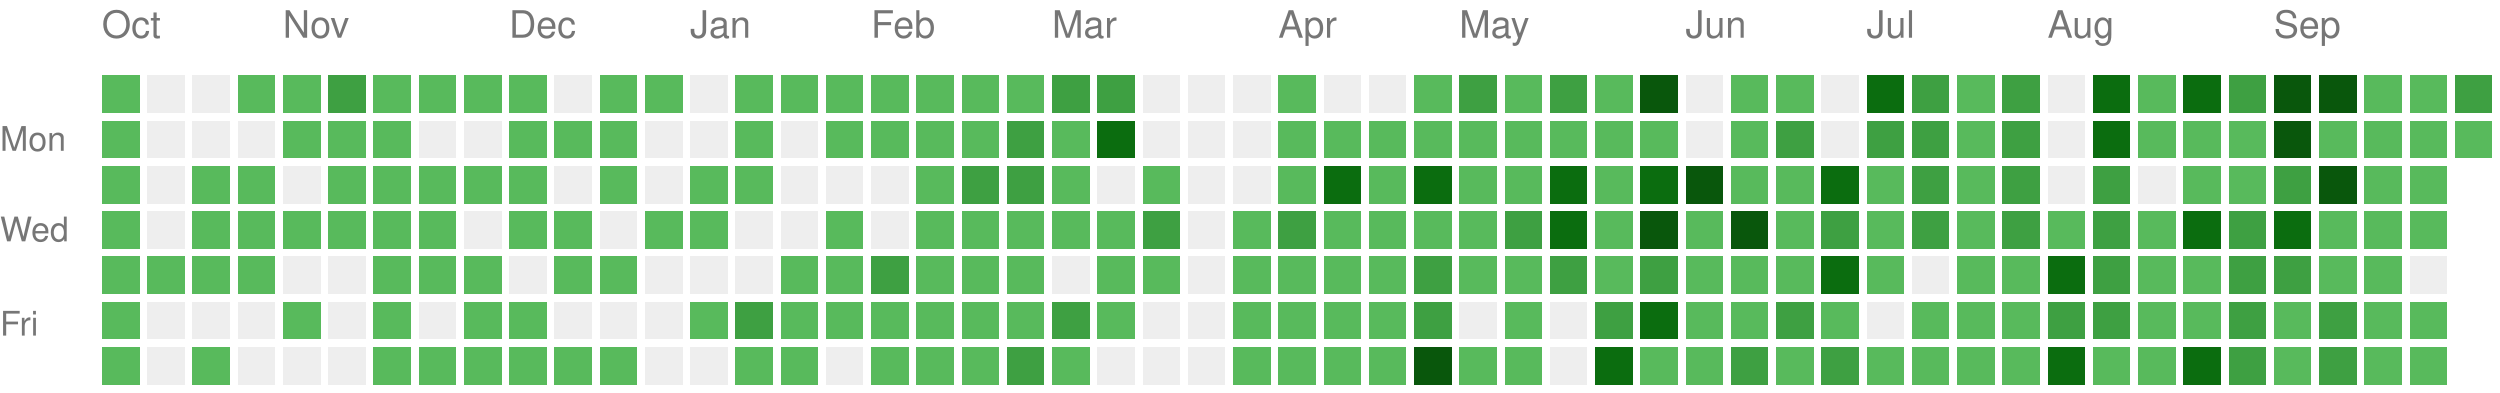
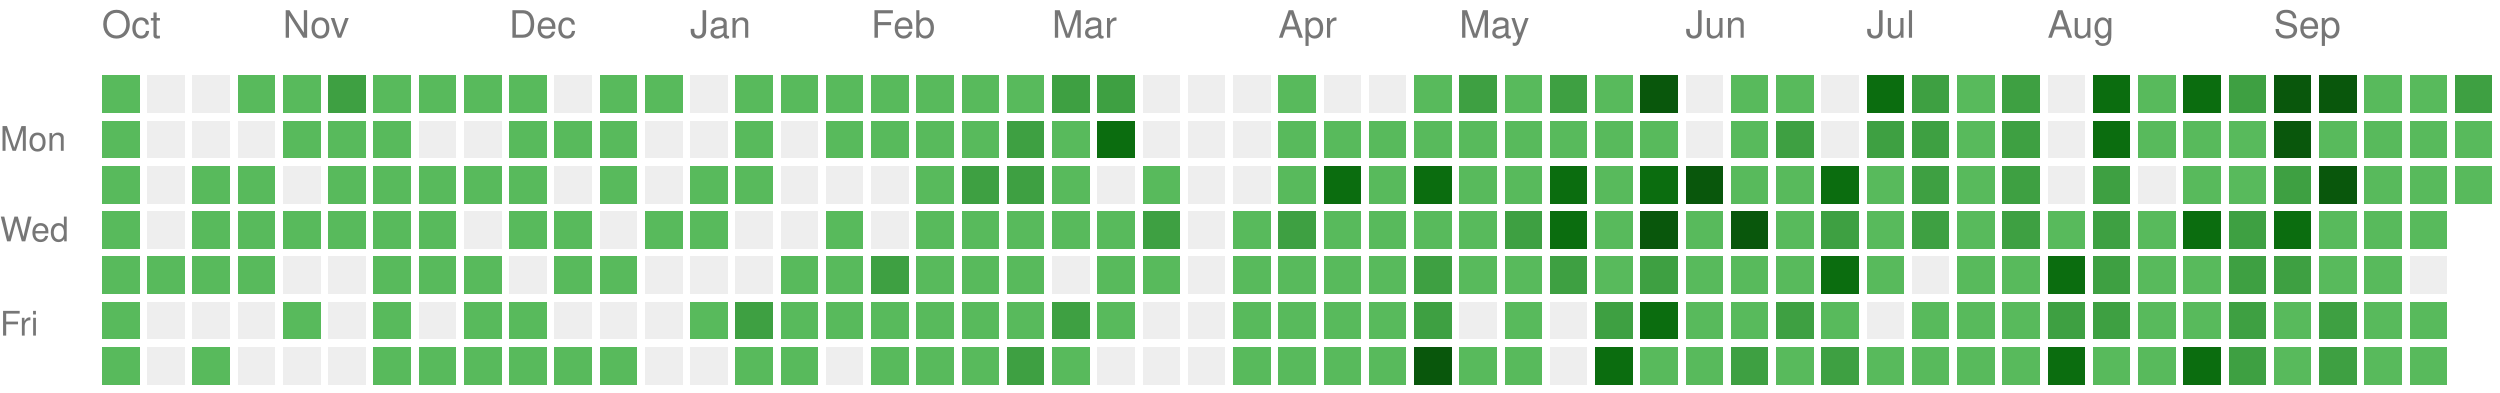
<svg xmlns="http://www.w3.org/2000/svg" version="1.1" width="663" height="104">
  <rect style="fill:#58ba5c;shape-rendering:crispedges;" data-score="1" data-date="2025-10-05" x="27" y="20" width="10" height="10" />
  <rect style="fill:#EEEEEE;shape-rendering:crispedges;" data-score="0" data-date="2025-10-12" x="39" y="20" width="10" height="10" />
  <rect style="fill:#EEEEEE;shape-rendering:crispedges;" data-score="0" data-date="2025-10-19" x="51" y="20" width="10" height="10" />
  <rect style="fill:#58ba5c;shape-rendering:crispedges;" data-score="1" data-date="2025-10-26" x="63" y="20" width="10" height="10" />
  <rect style="fill:#58ba5c;shape-rendering:crispedges;" data-score="1" data-date="2025-11-02" x="75" y="20" width="10" height="10" />
  <rect style="fill:#3ea042;shape-rendering:crispedges;" data-score="2" data-date="2025-11-09" x="87" y="20" width="10" height="10" />
  <rect style="fill:#58ba5c;shape-rendering:crispedges;" data-score="1" data-date="2025-11-16" x="99" y="20" width="10" height="10" />
  <rect style="fill:#58ba5c;shape-rendering:crispedges;" data-score="1" data-date="2025-11-23" x="111" y="20" width="10" height="10" />
  <rect style="fill:#58ba5c;shape-rendering:crispedges;" data-score="1" data-date="2025-11-30" x="123" y="20" width="10" height="10" />
  <rect style="fill:#58ba5c;shape-rendering:crispedges;" data-score="1" data-date="2025-12-07" x="135" y="20" width="10" height="10" />
  <rect style="fill:#EEEEEE;shape-rendering:crispedges;" data-score="0" data-date="2025-12-14" x="147" y="20" width="10" height="10" />
  <rect style="fill:#58ba5c;shape-rendering:crispedges;" data-score="1" data-date="2025-12-21" x="159" y="20" width="10" height="10" />
  <rect style="fill:#58ba5c;shape-rendering:crispedges;" data-score="1" data-date="2025-12-28" x="171" y="20" width="10" height="10" />
  <rect style="fill:#EEEEEE;shape-rendering:crispedges;" data-score="0" data-date="2026-01-04" x="183" y="20" width="10" height="10" />
  <rect style="fill:#58ba5c;shape-rendering:crispedges;" data-score="1" data-date="2026-01-11" x="195" y="20" width="10" height="10" />
  <rect style="fill:#58ba5c;shape-rendering:crispedges;" data-score="1" data-date="2026-01-18" x="207" y="20" width="10" height="10" />
  <rect style="fill:#58ba5c;shape-rendering:crispedges;" data-score="1" data-date="2026-01-25" x="219" y="20" width="10" height="10" />
  <rect style="fill:#58ba5c;shape-rendering:crispedges;" data-score="1" data-date="2026-02-01" x="231" y="20" width="10" height="10" />
  <rect style="fill:#58ba5c;shape-rendering:crispedges;" data-score="1" data-date="2026-02-08" x="243" y="20" width="10" height="10" />
  <rect style="fill:#58ba5c;shape-rendering:crispedges;" data-score="1" data-date="2026-02-15" x="255" y="20" width="10" height="10" />
  <rect style="fill:#58ba5c;shape-rendering:crispedges;" data-score="1" data-date="2026-02-22" x="267" y="20" width="10" height="10" />
  <rect style="fill:#3ea042;shape-rendering:crispedges;" data-score="2" data-date="2026-03-01" x="279" y="20" width="10" height="10" />
  <rect style="fill:#3ea042;shape-rendering:crispedges;" data-score="2" data-date="2026-03-08" x="291" y="20" width="10" height="10" />
  <rect style="fill:#EEEEEE;shape-rendering:crispedges;" data-score="0" data-date="2026-03-15" x="303" y="20" width="10" height="10" />
  <rect style="fill:#EEEEEE;shape-rendering:crispedges;" data-score="0" data-date="2026-03-22" x="315" y="20" width="10" height="10" />
  <rect style="fill:#EEEEEE;shape-rendering:crispedges;" data-score="0" data-date="2026-03-29" x="327" y="20" width="10" height="10" />
  <rect style="fill:#58ba5c;shape-rendering:crispedges;" data-score="1" data-date="2026-04-05" x="339" y="20" width="10" height="10" />
  <rect style="fill:#EEEEEE;shape-rendering:crispedges;" data-score="0" data-date="2026-04-12" x="351" y="20" width="10" height="10" />
  <rect style="fill:#EEEEEE;shape-rendering:crispedges;" data-score="0" data-date="2026-04-19" x="363" y="20" width="10" height="10" />
  <rect style="fill:#58ba5c;shape-rendering:crispedges;" data-score="1" data-date="2026-04-26" x="375" y="20" width="10" height="10" />
  <rect style="fill:#3ea042;shape-rendering:crispedges;" data-score="2" data-date="2026-05-03" x="387" y="20" width="10" height="10" />
  <rect style="fill:#58ba5c;shape-rendering:crispedges;" data-score="1" data-date="2026-05-10" x="399" y="20" width="10" height="10" />
  <rect style="fill:#3ea042;shape-rendering:crispedges;" data-score="2" data-date="2026-05-17" x="411" y="20" width="10" height="10" />
  <rect style="fill:#58ba5c;shape-rendering:crispedges;" data-score="1" data-date="2026-05-24" x="423" y="20" width="10" height="10" />
  <rect style="fill:#09570c;shape-rendering:crispedges;" data-score="4" data-date="2026-05-31" x="435" y="20" width="10" height="10" />
  <rect style="fill:#EEEEEE;shape-rendering:crispedges;" data-score="0" data-date="2026-06-07" x="447" y="20" width="10" height="10" />
  <rect style="fill:#58ba5c;shape-rendering:crispedges;" data-score="1" data-date="2026-06-14" x="459" y="20" width="10" height="10" />
  <rect style="fill:#58ba5c;shape-rendering:crispedges;" data-score="1" data-date="2026-06-21" x="471" y="20" width="10" height="10" />
  <rect style="fill:#EEEEEE;shape-rendering:crispedges;" data-score="0" data-date="2026-06-28" x="483" y="20" width="10" height="10" />
  <rect style="fill:#0b6d0f;shape-rendering:crispedges;" data-score="3" data-date="2026-07-05" x="495" y="20" width="10" height="10" />
  <rect style="fill:#3ea042;shape-rendering:crispedges;" data-score="2" data-date="2026-07-12" x="507" y="20" width="10" height="10" />
  <rect style="fill:#58ba5c;shape-rendering:crispedges;" data-score="1" data-date="2026-07-19" x="519" y="20" width="10" height="10" />
  <rect style="fill:#3ea042;shape-rendering:crispedges;" data-score="2" data-date="2026-07-26" x="531" y="20" width="10" height="10" />
  <rect style="fill:#EEEEEE;shape-rendering:crispedges;" data-score="0" data-date="2026-08-02" x="543" y="20" width="10" height="10" />
  <rect style="fill:#0b6d0f;shape-rendering:crispedges;" data-score="3" data-date="2026-08-09" x="555" y="20" width="10" height="10" />
  <rect style="fill:#58ba5c;shape-rendering:crispedges;" data-score="1" data-date="2026-08-16" x="567" y="20" width="10" height="10" />
  <rect style="fill:#0b6d0f;shape-rendering:crispedges;" data-score="3" data-date="2026-08-23" x="579" y="20" width="10" height="10" />
  <rect style="fill:#3ea042;shape-rendering:crispedges;" data-score="2" data-date="2026-08-30" x="591" y="20" width="10" height="10" />
  <rect style="fill:#09570c;shape-rendering:crispedges;" data-score="4" data-date="2026-09-06" x="603" y="20" width="10" height="10" />
  <rect style="fill:#09570c;shape-rendering:crispedges;" data-score="4" data-date="2026-09-13" x="615" y="20" width="10" height="10" />
  <rect style="fill:#58ba5c;shape-rendering:crispedges;" data-score="1" data-date="2026-09-20" x="627" y="20" width="10" height="10" />
  <rect style="fill:#58ba5c;shape-rendering:crispedges;" data-score="1" data-date="2026-09-27" x="639" y="20" width="10" height="10" />
  <rect style="fill:#3ea042;shape-rendering:crispedges;" data-score="2" data-date="2026-10-04" x="651" y="20" width="10" height="10" />
  <rect style="fill:#58ba5c;shape-rendering:crispedges;" data-score="1" data-date="2025-10-06" x="27" y="32" width="10" height="10" />
  <rect style="fill:#EEEEEE;shape-rendering:crispedges;" data-score="0" data-date="2025-10-13" x="39" y="32" width="10" height="10" />
  <rect style="fill:#EEEEEE;shape-rendering:crispedges;" data-score="0" data-date="2025-10-20" x="51" y="32" width="10" height="10" />
  <rect style="fill:#EEEEEE;shape-rendering:crispedges;" data-score="0" data-date="2025-10-27" x="63" y="32" width="10" height="10" />
  <rect style="fill:#58ba5c;shape-rendering:crispedges;" data-score="1" data-date="2025-11-03" x="75" y="32" width="10" height="10" />
  <rect style="fill:#58ba5c;shape-rendering:crispedges;" data-score="1" data-date="2025-11-10" x="87" y="32" width="10" height="10" />
  <rect style="fill:#58ba5c;shape-rendering:crispedges;" data-score="1" data-date="2025-11-17" x="99" y="32" width="10" height="10" />
  <rect style="fill:#EEEEEE;shape-rendering:crispedges;" data-score="0" data-date="2025-11-24" x="111" y="32" width="10" height="10" />
  <rect style="fill:#EEEEEE;shape-rendering:crispedges;" data-score="0" data-date="2025-12-01" x="123" y="32" width="10" height="10" />
  <rect style="fill:#58ba5c;shape-rendering:crispedges;" data-score="1" data-date="2025-12-08" x="135" y="32" width="10" height="10" />
  <rect style="fill:#58ba5c;shape-rendering:crispedges;" data-score="1" data-date="2025-12-15" x="147" y="32" width="10" height="10" />
  <rect style="fill:#58ba5c;shape-rendering:crispedges;" data-score="1" data-date="2025-12-22" x="159" y="32" width="10" height="10" />
  <rect style="fill:#EEEEEE;shape-rendering:crispedges;" data-score="0" data-date="2025-12-29" x="171" y="32" width="10" height="10" />
  <rect style="fill:#EEEEEE;shape-rendering:crispedges;" data-score="0" data-date="2026-01-05" x="183" y="32" width="10" height="10" />
  <rect style="fill:#58ba5c;shape-rendering:crispedges;" data-score="1" data-date="2026-01-12" x="195" y="32" width="10" height="10" />
  <rect style="fill:#EEEEEE;shape-rendering:crispedges;" data-score="0" data-date="2026-01-19" x="207" y="32" width="10" height="10" />
  <rect style="fill:#58ba5c;shape-rendering:crispedges;" data-score="1" data-date="2026-01-26" x="219" y="32" width="10" height="10" />
  <rect style="fill:#58ba5c;shape-rendering:crispedges;" data-score="1" data-date="2026-02-02" x="231" y="32" width="10" height="10" />
  <rect style="fill:#58ba5c;shape-rendering:crispedges;" data-score="1" data-date="2026-02-09" x="243" y="32" width="10" height="10" />
  <rect style="fill:#58ba5c;shape-rendering:crispedges;" data-score="1" data-date="2026-02-16" x="255" y="32" width="10" height="10" />
  <rect style="fill:#3ea042;shape-rendering:crispedges;" data-score="2" data-date="2026-02-23" x="267" y="32" width="10" height="10" />
  <rect style="fill:#58ba5c;shape-rendering:crispedges;" data-score="1" data-date="2026-03-02" x="279" y="32" width="10" height="10" />
  <rect style="fill:#0b6d0f;shape-rendering:crispedges;" data-score="3" data-date="2026-03-09" x="291" y="32" width="10" height="10" />
  <rect style="fill:#EEEEEE;shape-rendering:crispedges;" data-score="0" data-date="2026-03-16" x="303" y="32" width="10" height="10" />
  <rect style="fill:#EEEEEE;shape-rendering:crispedges;" data-score="0" data-date="2026-03-23" x="315" y="32" width="10" height="10" />
  <rect style="fill:#EEEEEE;shape-rendering:crispedges;" data-score="0" data-date="2026-03-30" x="327" y="32" width="10" height="10" />
  <rect style="fill:#58ba5c;shape-rendering:crispedges;" data-score="1" data-date="2026-04-06" x="339" y="32" width="10" height="10" />
  <rect style="fill:#58ba5c;shape-rendering:crispedges;" data-score="1" data-date="2026-04-13" x="351" y="32" width="10" height="10" />
  <rect style="fill:#58ba5c;shape-rendering:crispedges;" data-score="1" data-date="2026-04-20" x="363" y="32" width="10" height="10" />
  <rect style="fill:#58ba5c;shape-rendering:crispedges;" data-score="1" data-date="2026-04-27" x="375" y="32" width="10" height="10" />
  <rect style="fill:#58ba5c;shape-rendering:crispedges;" data-score="1" data-date="2026-05-04" x="387" y="32" width="10" height="10" />
  <rect style="fill:#58ba5c;shape-rendering:crispedges;" data-score="1" data-date="2026-05-11" x="399" y="32" width="10" height="10" />
  <rect style="fill:#58ba5c;shape-rendering:crispedges;" data-score="1" data-date="2026-05-18" x="411" y="32" width="10" height="10" />
  <rect style="fill:#58ba5c;shape-rendering:crispedges;" data-score="1" data-date="2026-05-25" x="423" y="32" width="10" height="10" />
  <rect style="fill:#58ba5c;shape-rendering:crispedges;" data-score="1" data-date="2026-06-01" x="435" y="32" width="10" height="10" />
  <rect style="fill:#EEEEEE;shape-rendering:crispedges;" data-score="0" data-date="2026-06-08" x="447" y="32" width="10" height="10" />
  <rect style="fill:#58ba5c;shape-rendering:crispedges;" data-score="1" data-date="2026-06-15" x="459" y="32" width="10" height="10" />
  <rect style="fill:#3ea042;shape-rendering:crispedges;" data-score="2" data-date="2026-06-22" x="471" y="32" width="10" height="10" />
  <rect style="fill:#EEEEEE;shape-rendering:crispedges;" data-score="0" data-date="2026-06-29" x="483" y="32" width="10" height="10" />
  <rect style="fill:#3ea042;shape-rendering:crispedges;" data-score="2" data-date="2026-07-06" x="495" y="32" width="10" height="10" />
  <rect style="fill:#3ea042;shape-rendering:crispedges;" data-score="2" data-date="2026-07-13" x="507" y="32" width="10" height="10" />
  <rect style="fill:#58ba5c;shape-rendering:crispedges;" data-score="1" data-date="2026-07-20" x="519" y="32" width="10" height="10" />
  <rect style="fill:#3ea042;shape-rendering:crispedges;" data-score="2" data-date="2026-07-27" x="531" y="32" width="10" height="10" />
  <rect style="fill:#EEEEEE;shape-rendering:crispedges;" data-score="0" data-date="2026-08-03" x="543" y="32" width="10" height="10" />
  <rect style="fill:#0b6d0f;shape-rendering:crispedges;" data-score="3" data-date="2026-08-10" x="555" y="32" width="10" height="10" />
  <rect style="fill:#58ba5c;shape-rendering:crispedges;" data-score="1" data-date="2026-08-17" x="567" y="32" width="10" height="10" />
  <rect style="fill:#58ba5c;shape-rendering:crispedges;" data-score="1" data-date="2026-08-24" x="579" y="32" width="10" height="10" />
  <rect style="fill:#58ba5c;shape-rendering:crispedges;" data-score="1" data-date="2026-08-31" x="591" y="32" width="10" height="10" />
  <rect style="fill:#09570c;shape-rendering:crispedges;" data-score="4" data-date="2026-09-07" x="603" y="32" width="10" height="10" />
  <rect style="fill:#58ba5c;shape-rendering:crispedges;" data-score="1" data-date="2026-09-14" x="615" y="32" width="10" height="10" />
  <rect style="fill:#58ba5c;shape-rendering:crispedges;" data-score="1" data-date="2026-09-21" x="627" y="32" width="10" height="10" />
  <rect style="fill:#58ba5c;shape-rendering:crispedges;" data-score="1" data-date="2026-09-28" x="639" y="32" width="10" height="10" />
  <rect style="fill:#58ba5c;shape-rendering:crispedges;" data-score="1" data-date="2026-10-05" x="651" y="32" width="10" height="10" />
  <rect style="fill:#58ba5c;shape-rendering:crispedges;" data-score="1" data-date="2025-10-07" x="27" y="44" width="10" height="10" />
  <rect style="fill:#EEEEEE;shape-rendering:crispedges;" data-score="0" data-date="2025-10-14" x="39" y="44" width="10" height="10" />
  <rect style="fill:#58ba5c;shape-rendering:crispedges;" data-score="1" data-date="2025-10-21" x="51" y="44" width="10" height="10" />
  <rect style="fill:#58ba5c;shape-rendering:crispedges;" data-score="1" data-date="2025-10-28" x="63" y="44" width="10" height="10" />
  <rect style="fill:#EEEEEE;shape-rendering:crispedges;" data-score="0" data-date="2025-11-04" x="75" y="44" width="10" height="10" />
  <rect style="fill:#58ba5c;shape-rendering:crispedges;" data-score="1" data-date="2025-11-11" x="87" y="44" width="10" height="10" />
  <rect style="fill:#58ba5c;shape-rendering:crispedges;" data-score="1" data-date="2025-11-18" x="99" y="44" width="10" height="10" />
  <rect style="fill:#58ba5c;shape-rendering:crispedges;" data-score="1" data-date="2025-11-25" x="111" y="44" width="10" height="10" />
  <rect style="fill:#58ba5c;shape-rendering:crispedges;" data-score="1" data-date="2025-12-02" x="123" y="44" width="10" height="10" />
  <rect style="fill:#58ba5c;shape-rendering:crispedges;" data-score="1" data-date="2025-12-09" x="135" y="44" width="10" height="10" />
  <rect style="fill:#EEEEEE;shape-rendering:crispedges;" data-score="0" data-date="2025-12-16" x="147" y="44" width="10" height="10" />
  <rect style="fill:#58ba5c;shape-rendering:crispedges;" data-score="1" data-date="2025-12-23" x="159" y="44" width="10" height="10" />
  <rect style="fill:#EEEEEE;shape-rendering:crispedges;" data-score="0" data-date="2025-12-30" x="171" y="44" width="10" height="10" />
  <rect style="fill:#58ba5c;shape-rendering:crispedges;" data-score="1" data-date="2026-01-06" x="183" y="44" width="10" height="10" />
  <rect style="fill:#58ba5c;shape-rendering:crispedges;" data-score="1" data-date="2026-01-13" x="195" y="44" width="10" height="10" />
  <rect style="fill:#EEEEEE;shape-rendering:crispedges;" data-score="0" data-date="2026-01-20" x="207" y="44" width="10" height="10" />
  <rect style="fill:#EEEEEE;shape-rendering:crispedges;" data-score="0" data-date="2026-01-27" x="219" y="44" width="10" height="10" />
  <rect style="fill:#EEEEEE;shape-rendering:crispedges;" data-score="0" data-date="2026-02-03" x="231" y="44" width="10" height="10" />
  <rect style="fill:#58ba5c;shape-rendering:crispedges;" data-score="1" data-date="2026-02-10" x="243" y="44" width="10" height="10" />
  <rect style="fill:#3ea042;shape-rendering:crispedges;" data-score="2" data-date="2026-02-17" x="255" y="44" width="10" height="10" />
  <rect style="fill:#3ea042;shape-rendering:crispedges;" data-score="2" data-date="2026-02-24" x="267" y="44" width="10" height="10" />
  <rect style="fill:#58ba5c;shape-rendering:crispedges;" data-score="1" data-date="2026-03-03" x="279" y="44" width="10" height="10" />
  <rect style="fill:#EEEEEE;shape-rendering:crispedges;" data-score="0" data-date="2026-03-10" x="291" y="44" width="10" height="10" />
  <rect style="fill:#58ba5c;shape-rendering:crispedges;" data-score="1" data-date="2026-03-17" x="303" y="44" width="10" height="10" />
  <rect style="fill:#EEEEEE;shape-rendering:crispedges;" data-score="0" data-date="2026-03-24" x="315" y="44" width="10" height="10" />
  <rect style="fill:#EEEEEE;shape-rendering:crispedges;" data-score="0" data-date="2026-03-31" x="327" y="44" width="10" height="10" />
  <rect style="fill:#58ba5c;shape-rendering:crispedges;" data-score="1" data-date="2026-04-07" x="339" y="44" width="10" height="10" />
  <rect style="fill:#0b6d0f;shape-rendering:crispedges;" data-score="3" data-date="2026-04-14" x="351" y="44" width="10" height="10" />
  <rect style="fill:#58ba5c;shape-rendering:crispedges;" data-score="1" data-date="2026-04-21" x="363" y="44" width="10" height="10" />
  <rect style="fill:#0b6d0f;shape-rendering:crispedges;" data-score="3" data-date="2026-04-28" x="375" y="44" width="10" height="10" />
  <rect style="fill:#58ba5c;shape-rendering:crispedges;" data-score="1" data-date="2026-05-05" x="387" y="44" width="10" height="10" />
  <rect style="fill:#58ba5c;shape-rendering:crispedges;" data-score="1" data-date="2026-05-12" x="399" y="44" width="10" height="10" />
  <rect style="fill:#0b6d0f;shape-rendering:crispedges;" data-score="3" data-date="2026-05-19" x="411" y="44" width="10" height="10" />
  <rect style="fill:#58ba5c;shape-rendering:crispedges;" data-score="1" data-date="2026-05-26" x="423" y="44" width="10" height="10" />
  <rect style="fill:#0b6d0f;shape-rendering:crispedges;" data-score="3" data-date="2026-06-02" x="435" y="44" width="10" height="10" />
  <rect style="fill:#09570c;shape-rendering:crispedges;" data-score="4" data-date="2026-06-09" x="447" y="44" width="10" height="10" />
  <rect style="fill:#58ba5c;shape-rendering:crispedges;" data-score="1" data-date="2026-06-16" x="459" y="44" width="10" height="10" />
  <rect style="fill:#58ba5c;shape-rendering:crispedges;" data-score="1" data-date="2026-06-23" x="471" y="44" width="10" height="10" />
  <rect style="fill:#0b6d0f;shape-rendering:crispedges;" data-score="3" data-date="2026-06-30" x="483" y="44" width="10" height="10" />
  <rect style="fill:#58ba5c;shape-rendering:crispedges;" data-score="1" data-date="2026-07-07" x="495" y="44" width="10" height="10" />
  <rect style="fill:#3ea042;shape-rendering:crispedges;" data-score="2" data-date="2026-07-14" x="507" y="44" width="10" height="10" />
  <rect style="fill:#58ba5c;shape-rendering:crispedges;" data-score="1" data-date="2026-07-21" x="519" y="44" width="10" height="10" />
  <rect style="fill:#3ea042;shape-rendering:crispedges;" data-score="2" data-date="2026-07-28" x="531" y="44" width="10" height="10" />
  <rect style="fill:#EEEEEE;shape-rendering:crispedges;" data-score="0" data-date="2026-08-04" x="543" y="44" width="10" height="10" />
  <rect style="fill:#3ea042;shape-rendering:crispedges;" data-score="2" data-date="2026-08-11" x="555" y="44" width="10" height="10" />
  <rect style="fill:#EEEEEE;shape-rendering:crispedges;" data-score="0" data-date="2026-08-18" x="567" y="44" width="10" height="10" />
  <rect style="fill:#58ba5c;shape-rendering:crispedges;" data-score="1" data-date="2026-08-25" x="579" y="44" width="10" height="10" />
  <rect style="fill:#58ba5c;shape-rendering:crispedges;" data-score="1" data-date="2026-09-01" x="591" y="44" width="10" height="10" />
  <rect style="fill:#3ea042;shape-rendering:crispedges;" data-score="2" data-date="2026-09-08" x="603" y="44" width="10" height="10" />
  <rect style="fill:#09570c;shape-rendering:crispedges;" data-score="4" data-date="2026-09-15" x="615" y="44" width="10" height="10" />
  <rect style="fill:#58ba5c;shape-rendering:crispedges;" data-score="1" data-date="2026-09-22" x="627" y="44" width="10" height="10" />
  <rect style="fill:#58ba5c;shape-rendering:crispedges;" data-score="1" data-date="2026-09-29" x="639" y="44" width="10" height="10" />
+   <rect style="fill:#58ba5c;shape-rendering:crispedges;" data-score="1" data-date="2026-10-06" x="651" y="44" width="10" height="10" />
  <rect style="fill:#58ba5c;shape-rendering:crispedges;" data-score="1" data-date="2025-10-08" x="27" y="56" width="10" height="10" />
  <rect style="fill:#EEEEEE;shape-rendering:crispedges;" data-score="0" data-date="2025-10-15" x="39" y="56" width="10" height="10" />
  <rect style="fill:#58ba5c;shape-rendering:crispedges;" data-score="1" data-date="2025-10-22" x="51" y="56" width="10" height="10" />
  <rect style="fill:#58ba5c;shape-rendering:crispedges;" data-score="1" data-date="2025-10-29" x="63" y="56" width="10" height="10" />
  <rect style="fill:#58ba5c;shape-rendering:crispedges;" data-score="1" data-date="2025-11-05" x="75" y="56" width="10" height="10" />
  <rect style="fill:#58ba5c;shape-rendering:crispedges;" data-score="1" data-date="2025-11-12" x="87" y="56" width="10" height="10" />
  <rect style="fill:#58ba5c;shape-rendering:crispedges;" data-score="1" data-date="2025-11-19" x="99" y="56" width="10" height="10" />
  <rect style="fill:#58ba5c;shape-rendering:crispedges;" data-score="1" data-date="2025-11-26" x="111" y="56" width="10" height="10" />
  <rect style="fill:#EEEEEE;shape-rendering:crispedges;" data-score="0" data-date="2025-12-03" x="123" y="56" width="10" height="10" />
  <rect style="fill:#58ba5c;shape-rendering:crispedges;" data-score="1" data-date="2025-12-10" x="135" y="56" width="10" height="10" />
  <rect style="fill:#58ba5c;shape-rendering:crispedges;" data-score="1" data-date="2025-12-17" x="147" y="56" width="10" height="10" />
  <rect style="fill:#EEEEEE;shape-rendering:crispedges;" data-score="0" data-date="2025-12-24" x="159" y="56" width="10" height="10" />
  <rect style="fill:#58ba5c;shape-rendering:crispedges;" data-score="1" data-date="2025-12-31" x="171" y="56" width="10" height="10" />
  <rect style="fill:#58ba5c;shape-rendering:crispedges;" data-score="1" data-date="2026-01-07" x="183" y="56" width="10" height="10" />
  <rect style="fill:#EEEEEE;shape-rendering:crispedges;" data-score="0" data-date="2026-01-14" x="195" y="56" width="10" height="10" />
  <rect style="fill:#EEEEEE;shape-rendering:crispedges;" data-score="0" data-date="2026-01-21" x="207" y="56" width="10" height="10" />
  <rect style="fill:#58ba5c;shape-rendering:crispedges;" data-score="1" data-date="2026-01-28" x="219" y="56" width="10" height="10" />
  <rect style="fill:#EEEEEE;shape-rendering:crispedges;" data-score="0" data-date="2026-02-04" x="231" y="56" width="10" height="10" />
  <rect style="fill:#58ba5c;shape-rendering:crispedges;" data-score="1" data-date="2026-02-11" x="243" y="56" width="10" height="10" />
  <rect style="fill:#58ba5c;shape-rendering:crispedges;" data-score="1" data-date="2026-02-18" x="255" y="56" width="10" height="10" />
  <rect style="fill:#58ba5c;shape-rendering:crispedges;" data-score="1" data-date="2026-02-25" x="267" y="56" width="10" height="10" />
  <rect style="fill:#58ba5c;shape-rendering:crispedges;" data-score="1" data-date="2026-03-04" x="279" y="56" width="10" height="10" />
  <rect style="fill:#58ba5c;shape-rendering:crispedges;" data-score="1" data-date="2026-03-11" x="291" y="56" width="10" height="10" />
  <rect style="fill:#3ea042;shape-rendering:crispedges;" data-score="2" data-date="2026-03-18" x="303" y="56" width="10" height="10" />
  <rect style="fill:#EEEEEE;shape-rendering:crispedges;" data-score="0" data-date="2026-03-25" x="315" y="56" width="10" height="10" />
  <rect style="fill:#58ba5c;shape-rendering:crispedges;" data-score="1" data-date="2026-04-01" x="327" y="56" width="10" height="10" />
  <rect style="fill:#3ea042;shape-rendering:crispedges;" data-score="2" data-date="2026-04-08" x="339" y="56" width="10" height="10" />
  <rect style="fill:#58ba5c;shape-rendering:crispedges;" data-score="1" data-date="2026-04-15" x="351" y="56" width="10" height="10" />
  <rect style="fill:#58ba5c;shape-rendering:crispedges;" data-score="1" data-date="2026-04-22" x="363" y="56" width="10" height="10" />
  <rect style="fill:#58ba5c;shape-rendering:crispedges;" data-score="1" data-date="2026-04-29" x="375" y="56" width="10" height="10" />
  <rect style="fill:#58ba5c;shape-rendering:crispedges;" data-score="1" data-date="2026-05-06" x="387" y="56" width="10" height="10" />
  <rect style="fill:#3ea042;shape-rendering:crispedges;" data-score="2" data-date="2026-05-13" x="399" y="56" width="10" height="10" />
  <rect style="fill:#0b6d0f;shape-rendering:crispedges;" data-score="3" data-date="2026-05-20" x="411" y="56" width="10" height="10" />
  <rect style="fill:#58ba5c;shape-rendering:crispedges;" data-score="1" data-date="2026-05-27" x="423" y="56" width="10" height="10" />
  <rect style="fill:#09570c;shape-rendering:crispedges;" data-score="4" data-date="2026-06-03" x="435" y="56" width="10" height="10" />
  <rect style="fill:#58ba5c;shape-rendering:crispedges;" data-score="1" data-date="2026-06-10" x="447" y="56" width="10" height="10" />
  <rect style="fill:#09570c;shape-rendering:crispedges;" data-score="4" data-date="2026-06-17" x="459" y="56" width="10" height="10" />
  <rect style="fill:#58ba5c;shape-rendering:crispedges;" data-score="1" data-date="2026-06-24" x="471" y="56" width="10" height="10" />
  <rect style="fill:#3ea042;shape-rendering:crispedges;" data-score="2" data-date="2026-07-01" x="483" y="56" width="10" height="10" />
  <rect style="fill:#58ba5c;shape-rendering:crispedges;" data-score="1" data-date="2026-07-08" x="495" y="56" width="10" height="10" />
  <rect style="fill:#3ea042;shape-rendering:crispedges;" data-score="2" data-date="2026-07-15" x="507" y="56" width="10" height="10" />
  <rect style="fill:#58ba5c;shape-rendering:crispedges;" data-score="1" data-date="2026-07-22" x="519" y="56" width="10" height="10" />
  <rect style="fill:#3ea042;shape-rendering:crispedges;" data-score="2" data-date="2026-07-29" x="531" y="56" width="10" height="10" />
  <rect style="fill:#58ba5c;shape-rendering:crispedges;" data-score="1" data-date="2026-08-05" x="543" y="56" width="10" height="10" />
  <rect style="fill:#3ea042;shape-rendering:crispedges;" data-score="2" data-date="2026-08-12" x="555" y="56" width="10" height="10" />
  <rect style="fill:#58ba5c;shape-rendering:crispedges;" data-score="1" data-date="2026-08-19" x="567" y="56" width="10" height="10" />
  <rect style="fill:#0b6d0f;shape-rendering:crispedges;" data-score="3" data-date="2026-08-26" x="579" y="56" width="10" height="10" />
  <rect style="fill:#3ea042;shape-rendering:crispedges;" data-score="2" data-date="2026-09-02" x="591" y="56" width="10" height="10" />
  <rect style="fill:#0b6d0f;shape-rendering:crispedges;" data-score="3" data-date="2026-09-09" x="603" y="56" width="10" height="10" />
  <rect style="fill:#58ba5c;shape-rendering:crispedges;" data-score="1" data-date="2026-09-16" x="615" y="56" width="10" height="10" />
  <rect style="fill:#58ba5c;shape-rendering:crispedges;" data-score="1" data-date="2026-09-23" x="627" y="56" width="10" height="10" />
  <rect style="fill:#58ba5c;shape-rendering:crispedges;" data-score="1" data-date="2026-09-30" x="639" y="56" width="10" height="10" />
  <rect style="fill:#58ba5c;shape-rendering:crispedges;" data-score="1" data-date="2025-10-09" x="27" y="68" width="10" height="10" />
  <rect style="fill:#58ba5c;shape-rendering:crispedges;" data-score="1" data-date="2025-10-16" x="39" y="68" width="10" height="10" />
  <rect style="fill:#58ba5c;shape-rendering:crispedges;" data-score="1" data-date="2025-10-23" x="51" y="68" width="10" height="10" />
  <rect style="fill:#58ba5c;shape-rendering:crispedges;" data-score="1" data-date="2025-10-30" x="63" y="68" width="10" height="10" />
  <rect style="fill:#EEEEEE;shape-rendering:crispedges;" data-score="0" data-date="2025-11-06" x="75" y="68" width="10" height="10" />
  <rect style="fill:#EEEEEE;shape-rendering:crispedges;" data-score="0" data-date="2025-11-13" x="87" y="68" width="10" height="10" />
  <rect style="fill:#58ba5c;shape-rendering:crispedges;" data-score="1" data-date="2025-11-20" x="99" y="68" width="10" height="10" />
  <rect style="fill:#58ba5c;shape-rendering:crispedges;" data-score="1" data-date="2025-11-27" x="111" y="68" width="10" height="10" />
  <rect style="fill:#58ba5c;shape-rendering:crispedges;" data-score="1" data-date="2025-12-04" x="123" y="68" width="10" height="10" />
  <rect style="fill:#EEEEEE;shape-rendering:crispedges;" data-score="0" data-date="2025-12-11" x="135" y="68" width="10" height="10" />
  <rect style="fill:#58ba5c;shape-rendering:crispedges;" data-score="1" data-date="2025-12-18" x="147" y="68" width="10" height="10" />
  <rect style="fill:#58ba5c;shape-rendering:crispedges;" data-score="1" data-date="2025-12-25" x="159" y="68" width="10" height="10" />
  <rect style="fill:#EEEEEE;shape-rendering:crispedges;" data-score="0" data-date="2026-01-01" x="171" y="68" width="10" height="10" />
  <rect style="fill:#EEEEEE;shape-rendering:crispedges;" data-score="0" data-date="2026-01-08" x="183" y="68" width="10" height="10" />
  <rect style="fill:#EEEEEE;shape-rendering:crispedges;" data-score="0" data-date="2026-01-15" x="195" y="68" width="10" height="10" />
  <rect style="fill:#58ba5c;shape-rendering:crispedges;" data-score="1" data-date="2026-01-22" x="207" y="68" width="10" height="10" />
  <rect style="fill:#58ba5c;shape-rendering:crispedges;" data-score="1" data-date="2026-01-29" x="219" y="68" width="10" height="10" />
  <rect style="fill:#3ea042;shape-rendering:crispedges;" data-score="2" data-date="2026-02-05" x="231" y="68" width="10" height="10" />
  <rect style="fill:#58ba5c;shape-rendering:crispedges;" data-score="1" data-date="2026-02-12" x="243" y="68" width="10" height="10" />
  <rect style="fill:#58ba5c;shape-rendering:crispedges;" data-score="1" data-date="2026-02-19" x="255" y="68" width="10" height="10" />
  <rect style="fill:#58ba5c;shape-rendering:crispedges;" data-score="1" data-date="2026-02-26" x="267" y="68" width="10" height="10" />
  <rect style="fill:#EEEEEE;shape-rendering:crispedges;" data-score="0" data-date="2026-03-05" x="279" y="68" width="10" height="10" />
  <rect style="fill:#58ba5c;shape-rendering:crispedges;" data-score="1" data-date="2026-03-12" x="291" y="68" width="10" height="10" />
  <rect style="fill:#58ba5c;shape-rendering:crispedges;" data-score="1" data-date="2026-03-19" x="303" y="68" width="10" height="10" />
  <rect style="fill:#EEEEEE;shape-rendering:crispedges;" data-score="0" data-date="2026-03-26" x="315" y="68" width="10" height="10" />
  <rect style="fill:#58ba5c;shape-rendering:crispedges;" data-score="1" data-date="2026-04-02" x="327" y="68" width="10" height="10" />
  <rect style="fill:#58ba5c;shape-rendering:crispedges;" data-score="1" data-date="2026-04-09" x="339" y="68" width="10" height="10" />
  <rect style="fill:#58ba5c;shape-rendering:crispedges;" data-score="1" data-date="2026-04-16" x="351" y="68" width="10" height="10" />
  <rect style="fill:#58ba5c;shape-rendering:crispedges;" data-score="1" data-date="2026-04-23" x="363" y="68" width="10" height="10" />
  <rect style="fill:#3ea042;shape-rendering:crispedges;" data-score="2" data-date="2026-04-30" x="375" y="68" width="10" height="10" />
  <rect style="fill:#58ba5c;shape-rendering:crispedges;" data-score="1" data-date="2026-05-07" x="387" y="68" width="10" height="10" />
  <rect style="fill:#58ba5c;shape-rendering:crispedges;" data-score="1" data-date="2026-05-14" x="399" y="68" width="10" height="10" />
  <rect style="fill:#3ea042;shape-rendering:crispedges;" data-score="2" data-date="2026-05-21" x="411" y="68" width="10" height="10" />
  <rect style="fill:#58ba5c;shape-rendering:crispedges;" data-score="1" data-date="2026-05-28" x="423" y="68" width="10" height="10" />
  <rect style="fill:#3ea042;shape-rendering:crispedges;" data-score="2" data-date="2026-06-04" x="435" y="68" width="10" height="10" />
  <rect style="fill:#58ba5c;shape-rendering:crispedges;" data-score="1" data-date="2026-06-11" x="447" y="68" width="10" height="10" />
  <rect style="fill:#58ba5c;shape-rendering:crispedges;" data-score="1" data-date="2026-06-18" x="459" y="68" width="10" height="10" />
  <rect style="fill:#58ba5c;shape-rendering:crispedges;" data-score="1" data-date="2026-06-25" x="471" y="68" width="10" height="10" />
  <rect style="fill:#0b6d0f;shape-rendering:crispedges;" data-score="3" data-date="2026-07-02" x="483" y="68" width="10" height="10" />
  <rect style="fill:#58ba5c;shape-rendering:crispedges;" data-score="1" data-date="2026-07-09" x="495" y="68" width="10" height="10" />
  <rect style="fill:#EEEEEE;shape-rendering:crispedges;" data-score="0" data-date="2026-07-16" x="507" y="68" width="10" height="10" />
  <rect style="fill:#58ba5c;shape-rendering:crispedges;" data-score="1" data-date="2026-07-23" x="519" y="68" width="10" height="10" />
  <rect style="fill:#58ba5c;shape-rendering:crispedges;" data-score="1" data-date="2026-07-30" x="531" y="68" width="10" height="10" />
  <rect style="fill:#0b6d0f;shape-rendering:crispedges;" data-score="3" data-date="2026-08-06" x="543" y="68" width="10" height="10" />
  <rect style="fill:#3ea042;shape-rendering:crispedges;" data-score="2" data-date="2026-08-13" x="555" y="68" width="10" height="10" />
  <rect style="fill:#58ba5c;shape-rendering:crispedges;" data-score="1" data-date="2026-08-20" x="567" y="68" width="10" height="10" />
  <rect style="fill:#58ba5c;shape-rendering:crispedges;" data-score="1" data-date="2026-08-27" x="579" y="68" width="10" height="10" />
  <rect style="fill:#3ea042;shape-rendering:crispedges;" data-score="2" data-date="2026-09-03" x="591" y="68" width="10" height="10" />
  <rect style="fill:#3ea042;shape-rendering:crispedges;" data-score="2" data-date="2026-09-10" x="603" y="68" width="10" height="10" />
  <rect style="fill:#58ba5c;shape-rendering:crispedges;" data-score="1" data-date="2026-09-17" x="615" y="68" width="10" height="10" />
  <rect style="fill:#58ba5c;shape-rendering:crispedges;" data-score="1" data-date="2026-09-24" x="627" y="68" width="10" height="10" />
  <rect style="fill:#EEEEEE;shape-rendering:crispedges;" data-score="0" data-date="2026-10-01" x="639" y="68" width="10" height="10" />
  <rect style="fill:#58ba5c;shape-rendering:crispedges;" data-score="1" data-date="2025-10-10" x="27" y="80" width="10" height="10" />
  <rect style="fill:#EEEEEE;shape-rendering:crispedges;" data-score="0" data-date="2025-10-17" x="39" y="80" width="10" height="10" />
  <rect style="fill:#EEEEEE;shape-rendering:crispedges;" data-score="0" data-date="2025-10-24" x="51" y="80" width="10" height="10" />
  <rect style="fill:#EEEEEE;shape-rendering:crispedges;" data-score="0" data-date="2025-10-31" x="63" y="80" width="10" height="10" />
  <rect style="fill:#58ba5c;shape-rendering:crispedges;" data-score="1" data-date="2025-11-07" x="75" y="80" width="10" height="10" />
  <rect style="fill:#EEEEEE;shape-rendering:crispedges;" data-score="0" data-date="2025-11-14" x="87" y="80" width="10" height="10" />
  <rect style="fill:#58ba5c;shape-rendering:crispedges;" data-score="1" data-date="2025-11-21" x="99" y="80" width="10" height="10" />
  <rect style="fill:#EEEEEE;shape-rendering:crispedges;" data-score="0" data-date="2025-11-28" x="111" y="80" width="10" height="10" />
  <rect style="fill:#58ba5c;shape-rendering:crispedges;" data-score="1" data-date="2025-12-05" x="123" y="80" width="10" height="10" />
  <rect style="fill:#58ba5c;shape-rendering:crispedges;" data-score="1" data-date="2025-12-12" x="135" y="80" width="10" height="10" />
  <rect style="fill:#EEEEEE;shape-rendering:crispedges;" data-score="0" data-date="2025-12-19" x="147" y="80" width="10" height="10" />
  <rect style="fill:#EEEEEE;shape-rendering:crispedges;" data-score="0" data-date="2025-12-26" x="159" y="80" width="10" height="10" />
  <rect style="fill:#EEEEEE;shape-rendering:crispedges;" data-score="0" data-date="2026-01-02" x="171" y="80" width="10" height="10" />
  <rect style="fill:#58ba5c;shape-rendering:crispedges;" data-score="1" data-date="2026-01-09" x="183" y="80" width="10" height="10" />
  <rect style="fill:#3ea042;shape-rendering:crispedges;" data-score="2" data-date="2026-01-16" x="195" y="80" width="10" height="10" />
  <rect style="fill:#58ba5c;shape-rendering:crispedges;" data-score="1" data-date="2026-01-23" x="207" y="80" width="10" height="10" />
  <rect style="fill:#58ba5c;shape-rendering:crispedges;" data-score="1" data-date="2026-01-30" x="219" y="80" width="10" height="10" />
  <rect style="fill:#58ba5c;shape-rendering:crispedges;" data-score="1" data-date="2026-02-06" x="231" y="80" width="10" height="10" />
  <rect style="fill:#58ba5c;shape-rendering:crispedges;" data-score="1" data-date="2026-02-13" x="243" y="80" width="10" height="10" />
  <rect style="fill:#58ba5c;shape-rendering:crispedges;" data-score="1" data-date="2026-02-20" x="255" y="80" width="10" height="10" />
  <rect style="fill:#58ba5c;shape-rendering:crispedges;" data-score="1" data-date="2026-02-27" x="267" y="80" width="10" height="10" />
  <rect style="fill:#3ea042;shape-rendering:crispedges;" data-score="2" data-date="2026-03-06" x="279" y="80" width="10" height="10" />
  <rect style="fill:#58ba5c;shape-rendering:crispedges;" data-score="1" data-date="2026-03-13" x="291" y="80" width="10" height="10" />
  <rect style="fill:#EEEEEE;shape-rendering:crispedges;" data-score="0" data-date="2026-03-20" x="303" y="80" width="10" height="10" />
  <rect style="fill:#EEEEEE;shape-rendering:crispedges;" data-score="0" data-date="2026-03-27" x="315" y="80" width="10" height="10" />
  <rect style="fill:#58ba5c;shape-rendering:crispedges;" data-score="1" data-date="2026-04-03" x="327" y="80" width="10" height="10" />
  <rect style="fill:#58ba5c;shape-rendering:crispedges;" data-score="1" data-date="2026-04-10" x="339" y="80" width="10" height="10" />
  <rect style="fill:#58ba5c;shape-rendering:crispedges;" data-score="1" data-date="2026-04-17" x="351" y="80" width="10" height="10" />
  <rect style="fill:#58ba5c;shape-rendering:crispedges;" data-score="1" data-date="2026-04-24" x="363" y="80" width="10" height="10" />
  <rect style="fill:#3ea042;shape-rendering:crispedges;" data-score="2" data-date="2026-05-01" x="375" y="80" width="10" height="10" />
  <rect style="fill:#EEEEEE;shape-rendering:crispedges;" data-score="0" data-date="2026-05-08" x="387" y="80" width="10" height="10" />
  <rect style="fill:#58ba5c;shape-rendering:crispedges;" data-score="1" data-date="2026-05-15" x="399" y="80" width="10" height="10" />
  <rect style="fill:#EEEEEE;shape-rendering:crispedges;" data-score="0" data-date="2026-05-22" x="411" y="80" width="10" height="10" />
  <rect style="fill:#3ea042;shape-rendering:crispedges;" data-score="2" data-date="2026-05-29" x="423" y="80" width="10" height="10" />
  <rect style="fill:#0b6d0f;shape-rendering:crispedges;" data-score="3" data-date="2026-06-05" x="435" y="80" width="10" height="10" />
  <rect style="fill:#58ba5c;shape-rendering:crispedges;" data-score="1" data-date="2026-06-12" x="447" y="80" width="10" height="10" />
  <rect style="fill:#58ba5c;shape-rendering:crispedges;" data-score="1" data-date="2026-06-19" x="459" y="80" width="10" height="10" />
  <rect style="fill:#3ea042;shape-rendering:crispedges;" data-score="2" data-date="2026-06-26" x="471" y="80" width="10" height="10" />
  <rect style="fill:#58ba5c;shape-rendering:crispedges;" data-score="1" data-date="2026-07-03" x="483" y="80" width="10" height="10" />
  <rect style="fill:#EEEEEE;shape-rendering:crispedges;" data-score="0" data-date="2026-07-10" x="495" y="80" width="10" height="10" />
  <rect style="fill:#58ba5c;shape-rendering:crispedges;" data-score="1" data-date="2026-07-17" x="507" y="80" width="10" height="10" />
  <rect style="fill:#58ba5c;shape-rendering:crispedges;" data-score="1" data-date="2026-07-24" x="519" y="80" width="10" height="10" />
  <rect style="fill:#58ba5c;shape-rendering:crispedges;" data-score="1" data-date="2026-07-31" x="531" y="80" width="10" height="10" />
  <rect style="fill:#3ea042;shape-rendering:crispedges;" data-score="2" data-date="2026-08-07" x="543" y="80" width="10" height="10" />
  <rect style="fill:#3ea042;shape-rendering:crispedges;" data-score="2" data-date="2026-08-14" x="555" y="80" width="10" height="10" />
  <rect style="fill:#58ba5c;shape-rendering:crispedges;" data-score="1" data-date="2026-08-21" x="567" y="80" width="10" height="10" />
  <rect style="fill:#58ba5c;shape-rendering:crispedges;" data-score="1" data-date="2026-08-28" x="579" y="80" width="10" height="10" />
  <rect style="fill:#3ea042;shape-rendering:crispedges;" data-score="2" data-date="2026-09-04" x="591" y="80" width="10" height="10" />
  <rect style="fill:#58ba5c;shape-rendering:crispedges;" data-score="1" data-date="2026-09-11" x="603" y="80" width="10" height="10" />
  <rect style="fill:#3ea042;shape-rendering:crispedges;" data-score="2" data-date="2026-09-18" x="615" y="80" width="10" height="10" />
  <rect style="fill:#58ba5c;shape-rendering:crispedges;" data-score="1" data-date="2026-09-25" x="627" y="80" width="10" height="10" />
  <rect style="fill:#58ba5c;shape-rendering:crispedges;" data-score="1" data-date="2026-10-02" x="639" y="80" width="10" height="10" />
  <rect style="fill:#58ba5c;shape-rendering:crispedges;" data-score="1" data-date="2025-10-11" x="27" y="92" width="10" height="10" />
  <rect style="fill:#EEEEEE;shape-rendering:crispedges;" data-score="0" data-date="2025-10-18" x="39" y="92" width="10" height="10" />
  <rect style="fill:#58ba5c;shape-rendering:crispedges;" data-score="1" data-date="2025-10-25" x="51" y="92" width="10" height="10" />
  <rect style="fill:#EEEEEE;shape-rendering:crispedges;" data-score="0" data-date="2025-11-01" x="63" y="92" width="10" height="10" />
  <rect style="fill:#EEEEEE;shape-rendering:crispedges;" data-score="0" data-date="2025-11-08" x="75" y="92" width="10" height="10" />
  <rect style="fill:#EEEEEE;shape-rendering:crispedges;" data-score="0" data-date="2025-11-15" x="87" y="92" width="10" height="10" />
  <rect style="fill:#58ba5c;shape-rendering:crispedges;" data-score="1" data-date="2025-11-22" x="99" y="92" width="10" height="10" />
  <rect style="fill:#58ba5c;shape-rendering:crispedges;" data-score="1" data-date="2025-11-29" x="111" y="92" width="10" height="10" />
  <rect style="fill:#58ba5c;shape-rendering:crispedges;" data-score="1" data-date="2025-12-06" x="123" y="92" width="10" height="10" />
  <rect style="fill:#58ba5c;shape-rendering:crispedges;" data-score="1" data-date="2025-12-13" x="135" y="92" width="10" height="10" />
  <rect style="fill:#58ba5c;shape-rendering:crispedges;" data-score="1" data-date="2025-12-20" x="147" y="92" width="10" height="10" />
  <rect style="fill:#58ba5c;shape-rendering:crispedges;" data-score="1" data-date="2025-12-27" x="159" y="92" width="10" height="10" />
  <rect style="fill:#EEEEEE;shape-rendering:crispedges;" data-score="0" data-date="2026-01-03" x="171" y="92" width="10" height="10" />
  <rect style="fill:#EEEEEE;shape-rendering:crispedges;" data-score="0" data-date="2026-01-10" x="183" y="92" width="10" height="10" />
  <rect style="fill:#58ba5c;shape-rendering:crispedges;" data-score="1" data-date="2026-01-17" x="195" y="92" width="10" height="10" />
  <rect style="fill:#58ba5c;shape-rendering:crispedges;" data-score="1" data-date="2026-01-24" x="207" y="92" width="10" height="10" />
  <rect style="fill:#EEEEEE;shape-rendering:crispedges;" data-score="0" data-date="2026-01-31" x="219" y="92" width="10" height="10" />
  <rect style="fill:#58ba5c;shape-rendering:crispedges;" data-score="1" data-date="2026-02-07" x="231" y="92" width="10" height="10" />
  <rect style="fill:#58ba5c;shape-rendering:crispedges;" data-score="1" data-date="2026-02-14" x="243" y="92" width="10" height="10" />
  <rect style="fill:#58ba5c;shape-rendering:crispedges;" data-score="1" data-date="2026-02-21" x="255" y="92" width="10" height="10" />
  <rect style="fill:#3ea042;shape-rendering:crispedges;" data-score="2" data-date="2026-02-28" x="267" y="92" width="10" height="10" />
  <rect style="fill:#58ba5c;shape-rendering:crispedges;" data-score="1" data-date="2026-03-07" x="279" y="92" width="10" height="10" />
  <rect style="fill:#EEEEEE;shape-rendering:crispedges;" data-score="0" data-date="2026-03-14" x="291" y="92" width="10" height="10" />
  <rect style="fill:#EEEEEE;shape-rendering:crispedges;" data-score="0" data-date="2026-03-21" x="303" y="92" width="10" height="10" />
  <rect style="fill:#EEEEEE;shape-rendering:crispedges;" data-score="0" data-date="2026-03-28" x="315" y="92" width="10" height="10" />
  <rect style="fill:#58ba5c;shape-rendering:crispedges;" data-score="1" data-date="2026-04-04" x="327" y="92" width="10" height="10" />
  <rect style="fill:#58ba5c;shape-rendering:crispedges;" data-score="1" data-date="2026-04-11" x="339" y="92" width="10" height="10" />
  <rect style="fill:#58ba5c;shape-rendering:crispedges;" data-score="1" data-date="2026-04-18" x="351" y="92" width="10" height="10" />
  <rect style="fill:#58ba5c;shape-rendering:crispedges;" data-score="1" data-date="2026-04-25" x="363" y="92" width="10" height="10" />
  <rect style="fill:#09570c;shape-rendering:crispedges;" data-score="4" data-date="2026-05-02" x="375" y="92" width="10" height="10" />
  <rect style="fill:#58ba5c;shape-rendering:crispedges;" data-score="1" data-date="2026-05-09" x="387" y="92" width="10" height="10" />
  <rect style="fill:#58ba5c;shape-rendering:crispedges;" data-score="1" data-date="2026-05-16" x="399" y="92" width="10" height="10" />
  <rect style="fill:#EEEEEE;shape-rendering:crispedges;" data-score="0" data-date="2026-05-23" x="411" y="92" width="10" height="10" />
  <rect style="fill:#0b6d0f;shape-rendering:crispedges;" data-score="3" data-date="2026-05-30" x="423" y="92" width="10" height="10" />
  <rect style="fill:#58ba5c;shape-rendering:crispedges;" data-score="1" data-date="2026-06-06" x="435" y="92" width="10" height="10" />
  <rect style="fill:#58ba5c;shape-rendering:crispedges;" data-score="1" data-date="2026-06-13" x="447" y="92" width="10" height="10" />
  <rect style="fill:#3ea042;shape-rendering:crispedges;" data-score="2" data-date="2026-06-20" x="459" y="92" width="10" height="10" />
  <rect style="fill:#58ba5c;shape-rendering:crispedges;" data-score="1" data-date="2026-06-27" x="471" y="92" width="10" height="10" />
  <rect style="fill:#3ea042;shape-rendering:crispedges;" data-score="2" data-date="2026-07-04" x="483" y="92" width="10" height="10" />
  <rect style="fill:#58ba5c;shape-rendering:crispedges;" data-score="1" data-date="2026-07-11" x="495" y="92" width="10" height="10" />
  <rect style="fill:#58ba5c;shape-rendering:crispedges;" data-score="1" data-date="2026-07-18" x="507" y="92" width="10" height="10" />
  <rect style="fill:#58ba5c;shape-rendering:crispedges;" data-score="1" data-date="2026-07-25" x="519" y="92" width="10" height="10" />
  <rect style="fill:#58ba5c;shape-rendering:crispedges;" data-score="1" data-date="2026-08-01" x="531" y="92" width="10" height="10" />
  <rect style="fill:#0b6d0f;shape-rendering:crispedges;" data-score="3" data-date="2026-08-08" x="543" y="92" width="10" height="10" />
  <rect style="fill:#58ba5c;shape-rendering:crispedges;" data-score="1" data-date="2026-08-15" x="555" y="92" width="10" height="10" />
  <rect style="fill:#58ba5c;shape-rendering:crispedges;" data-score="1" data-date="2026-08-22" x="567" y="92" width="10" height="10" />
  <rect style="fill:#0b6d0f;shape-rendering:crispedges;" data-score="3" data-date="2026-08-29" x="579" y="92" width="10" height="10" />
  <rect style="fill:#3ea042;shape-rendering:crispedges;" data-score="2" data-date="2026-09-05" x="591" y="92" width="10" height="10" />
  <rect style="fill:#58ba5c;shape-rendering:crispedges;" data-score="1" data-date="2026-09-12" x="603" y="92" width="10" height="10" />
  <rect style="fill:#3ea042;shape-rendering:crispedges;" data-score="2" data-date="2026-09-19" x="615" y="92" width="10" height="10" />
  <rect style="fill:#58ba5c;shape-rendering:crispedges;" data-score="1" data-date="2026-09-26" x="627" y="92" width="10" height="10" />
  <rect style="fill:#58ba5c;shape-rendering:crispedges;" data-score="1" data-date="2026-10-03" x="639" y="92" width="10" height="10" />
  <text style="fill:#767676;text-anchor:start;text-align:center;font-family:-apple-system, BlinkMacSystemFont, 'Segoe UI', Helvetica, Arial, sans-serif, 'Apple Color Emoji', 'Segoe UI Emoji', 'Segoe UI Symbol';white-space:nowrap;font-size:9px;display:none;" x="0" y="28">Sun</text>
  <text style="fill:#767676;text-anchor:start;text-align:center;font-family:-apple-system, BlinkMacSystemFont, 'Segoe UI', Helvetica, Arial, sans-serif, 'Apple Color Emoji', 'Segoe UI Emoji', 'Segoe UI Symbol';white-space:nowrap;font-size:9px;" x="0" y="40">Mon</text>
  <text style="fill:#767676;text-anchor:start;text-align:center;font-family:-apple-system, BlinkMacSystemFont, 'Segoe UI', Helvetica, Arial, sans-serif, 'Apple Color Emoji', 'Segoe UI Emoji', 'Segoe UI Symbol';white-space:nowrap;font-size:9px;display:none;" x="0" y="52">Tue</text>
  <text style="fill:#767676;text-anchor:start;text-align:center;font-family:-apple-system, BlinkMacSystemFont, 'Segoe UI', Helvetica, Arial, sans-serif, 'Apple Color Emoji', 'Segoe UI Emoji', 'Segoe UI Symbol';white-space:nowrap;font-size:9px;" x="0" y="64">Wed</text>
  <text style="fill:#767676;text-anchor:start;text-align:center;font-family:-apple-system, BlinkMacSystemFont, 'Segoe UI', Helvetica, Arial, sans-serif, 'Apple Color Emoji', 'Segoe UI Emoji', 'Segoe UI Symbol';white-space:nowrap;font-size:9px;display:none;" x="0" y="77">Thu</text>
  <text style="fill:#767676;text-anchor:start;text-align:center;font-family:-apple-system, BlinkMacSystemFont, 'Segoe UI', Helvetica, Arial, sans-serif, 'Apple Color Emoji', 'Segoe UI Emoji', 'Segoe UI Symbol';white-space:nowrap;font-size:9px;" x="0" y="89">Fri</text>
  <text style="fill:#767676;text-anchor:start;text-align:center;font-family:-apple-system, BlinkMacSystemFont, 'Segoe UI', Helvetica, Arial, sans-serif, 'Apple Color Emoji', 'Segoe UI Emoji', 'Segoe UI Symbol';white-space:nowrap;font-size:9px;display:none;" x="0" y="101">Sat</text>
  <text style="fill:#767676;text-anchor:start;text-align:center;font-family:-apple-system, BlinkMacSystemFont, 'Segoe UI', Helvetica, Arial, sans-serif, 'Apple Color Emoji', 'Segoe UI Emoji', 'Segoe UI Symbol';white-space:nowrap;font-size:10px;" x="27" y="10">Oct</text>
  <text style="fill:#767676;text-anchor:start;text-align:center;font-family:-apple-system, BlinkMacSystemFont, 'Segoe UI', Helvetica, Arial, sans-serif, 'Apple Color Emoji', 'Segoe UI Emoji', 'Segoe UI Symbol';white-space:nowrap;font-size:10px;" x="75" y="10">Nov</text>
  <text style="fill:#767676;text-anchor:start;text-align:center;font-family:-apple-system, BlinkMacSystemFont, 'Segoe UI', Helvetica, Arial, sans-serif, 'Apple Color Emoji', 'Segoe UI Emoji', 'Segoe UI Symbol';white-space:nowrap;font-size:10px;" x="135" y="10">Dec</text>
  <text style="fill:#767676;text-anchor:start;text-align:center;font-family:-apple-system, BlinkMacSystemFont, 'Segoe UI', Helvetica, Arial, sans-serif, 'Apple Color Emoji', 'Segoe UI Emoji', 'Segoe UI Symbol';white-space:nowrap;font-size:10px;" x="183" y="10">Jan</text>
  <text style="fill:#767676;text-anchor:start;text-align:center;font-family:-apple-system, BlinkMacSystemFont, 'Segoe UI', Helvetica, Arial, sans-serif, 'Apple Color Emoji', 'Segoe UI Emoji', 'Segoe UI Symbol';white-space:nowrap;font-size:10px;" x="231" y="10">Feb</text>
  <text style="fill:#767676;text-anchor:start;text-align:center;font-family:-apple-system, BlinkMacSystemFont, 'Segoe UI', Helvetica, Arial, sans-serif, 'Apple Color Emoji', 'Segoe UI Emoji', 'Segoe UI Symbol';white-space:nowrap;font-size:10px;" x="279" y="10">Mar</text>
  <text style="fill:#767676;text-anchor:start;text-align:center;font-family:-apple-system, BlinkMacSystemFont, 'Segoe UI', Helvetica, Arial, sans-serif, 'Apple Color Emoji', 'Segoe UI Emoji', 'Segoe UI Symbol';white-space:nowrap;font-size:10px;" x="339" y="10">Apr</text>
  <text style="fill:#767676;text-anchor:start;text-align:center;font-family:-apple-system, BlinkMacSystemFont, 'Segoe UI', Helvetica, Arial, sans-serif, 'Apple Color Emoji', 'Segoe UI Emoji', 'Segoe UI Symbol';white-space:nowrap;font-size:10px;" x="387" y="10">May</text>
  <text style="fill:#767676;text-anchor:start;text-align:center;font-family:-apple-system, BlinkMacSystemFont, 'Segoe UI', Helvetica, Arial, sans-serif, 'Apple Color Emoji', 'Segoe UI Emoji', 'Segoe UI Symbol';white-space:nowrap;font-size:10px;" x="447" y="10">Jun</text>
  <text style="fill:#767676;text-anchor:start;text-align:center;font-family:-apple-system, BlinkMacSystemFont, 'Segoe UI', Helvetica, Arial, sans-serif, 'Apple Color Emoji', 'Segoe UI Emoji', 'Segoe UI Symbol';white-space:nowrap;font-size:10px;" x="495" y="10">Jul</text>
  <text style="fill:#767676;text-anchor:start;text-align:center;font-family:-apple-system, BlinkMacSystemFont, 'Segoe UI', Helvetica, Arial, sans-serif, 'Apple Color Emoji', 'Segoe UI Emoji', 'Segoe UI Symbol';white-space:nowrap;font-size:10px;" x="543" y="10">Aug</text>
  <text style="fill:#767676;text-anchor:start;text-align:center;font-family:-apple-system, BlinkMacSystemFont, 'Segoe UI', Helvetica, Arial, sans-serif, 'Apple Color Emoji', 'Segoe UI Emoji', 'Segoe UI Symbol';white-space:nowrap;font-size:10px;" x="603" y="10">Sep</text>
</svg>
